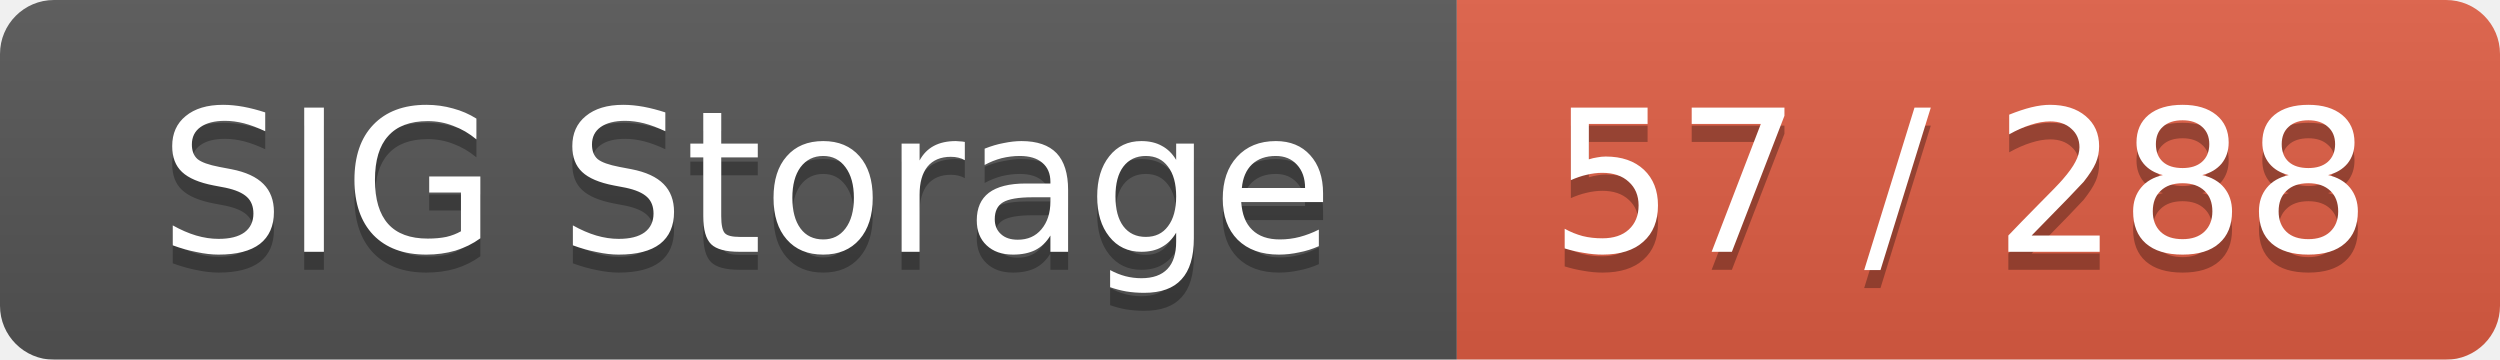
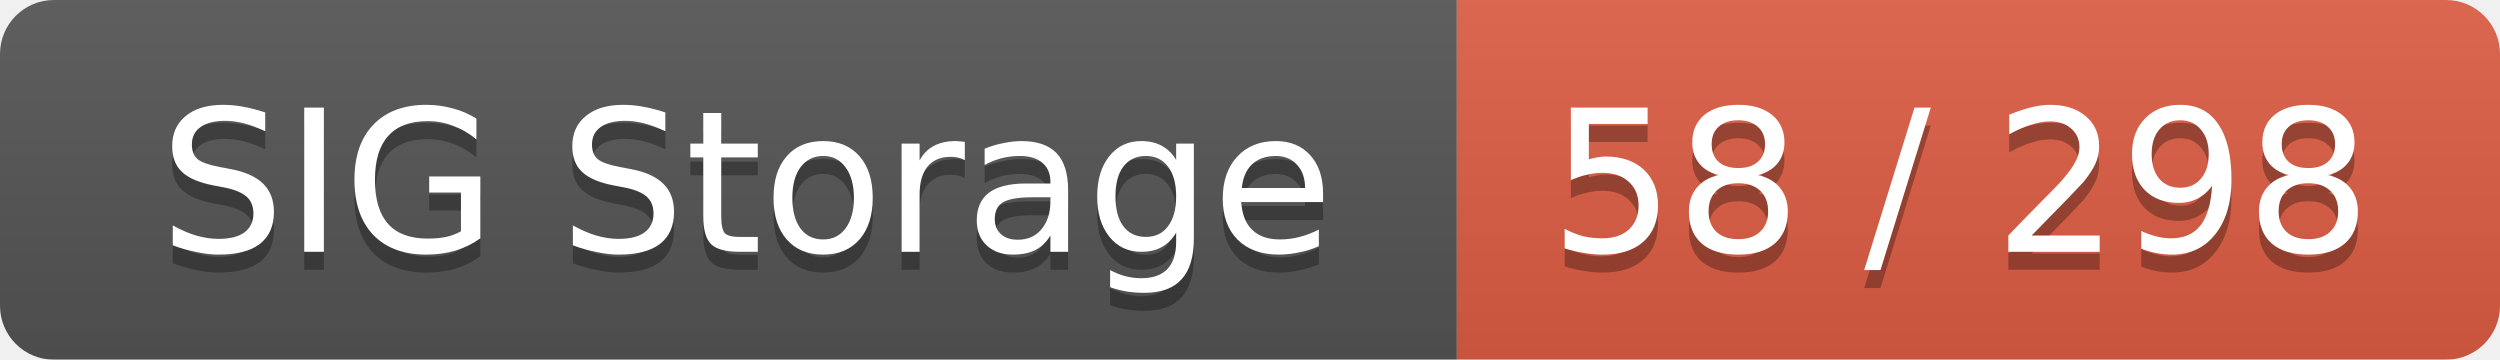
<svg xmlns="http://www.w3.org/2000/svg" width="139" height="20">
  <linearGradient id="smooth" x2="0" y2="100%">
    <stop offset="0" stop-color="#bbb" stop-opacity=".1" />
    <stop offset="1" stop-opacity=".1" />
  </linearGradient>
  <mask id="round">
    <rect width="139" height="20" rx="3" fill="#fff" />
  </mask>
  <g mask="url(#round)">
    <rect width="81" height="20" fill="#555" />
    <rect x="81" width="58" height="20" fill="#e05d44" />
    <rect width="139" height="20" fill="url(#smooth)" />
  </g>
  <g fill="#fff" text-anchor="middle" font-family="DejaVu Sans,Verdana,Geneva,sans-serif" font-size="11">
    <text x="41.5" y="15" fill="#010101" fill-opacity=".3">SIG Storage</text>
    <text x="41.5" y="14">SIG Storage</text>
-     <text x="109" y="15" fill="#010101" fill-opacity=".3">57 / 288</text>
-     <text x="109" y="14">57 / 288</text>
+     <text x="109" y="15" fill="#010101" fill-opacity=".3">58 / 298</text>
+     <text x="109" y="14">58 / 298</text>
  </g>
</svg>
